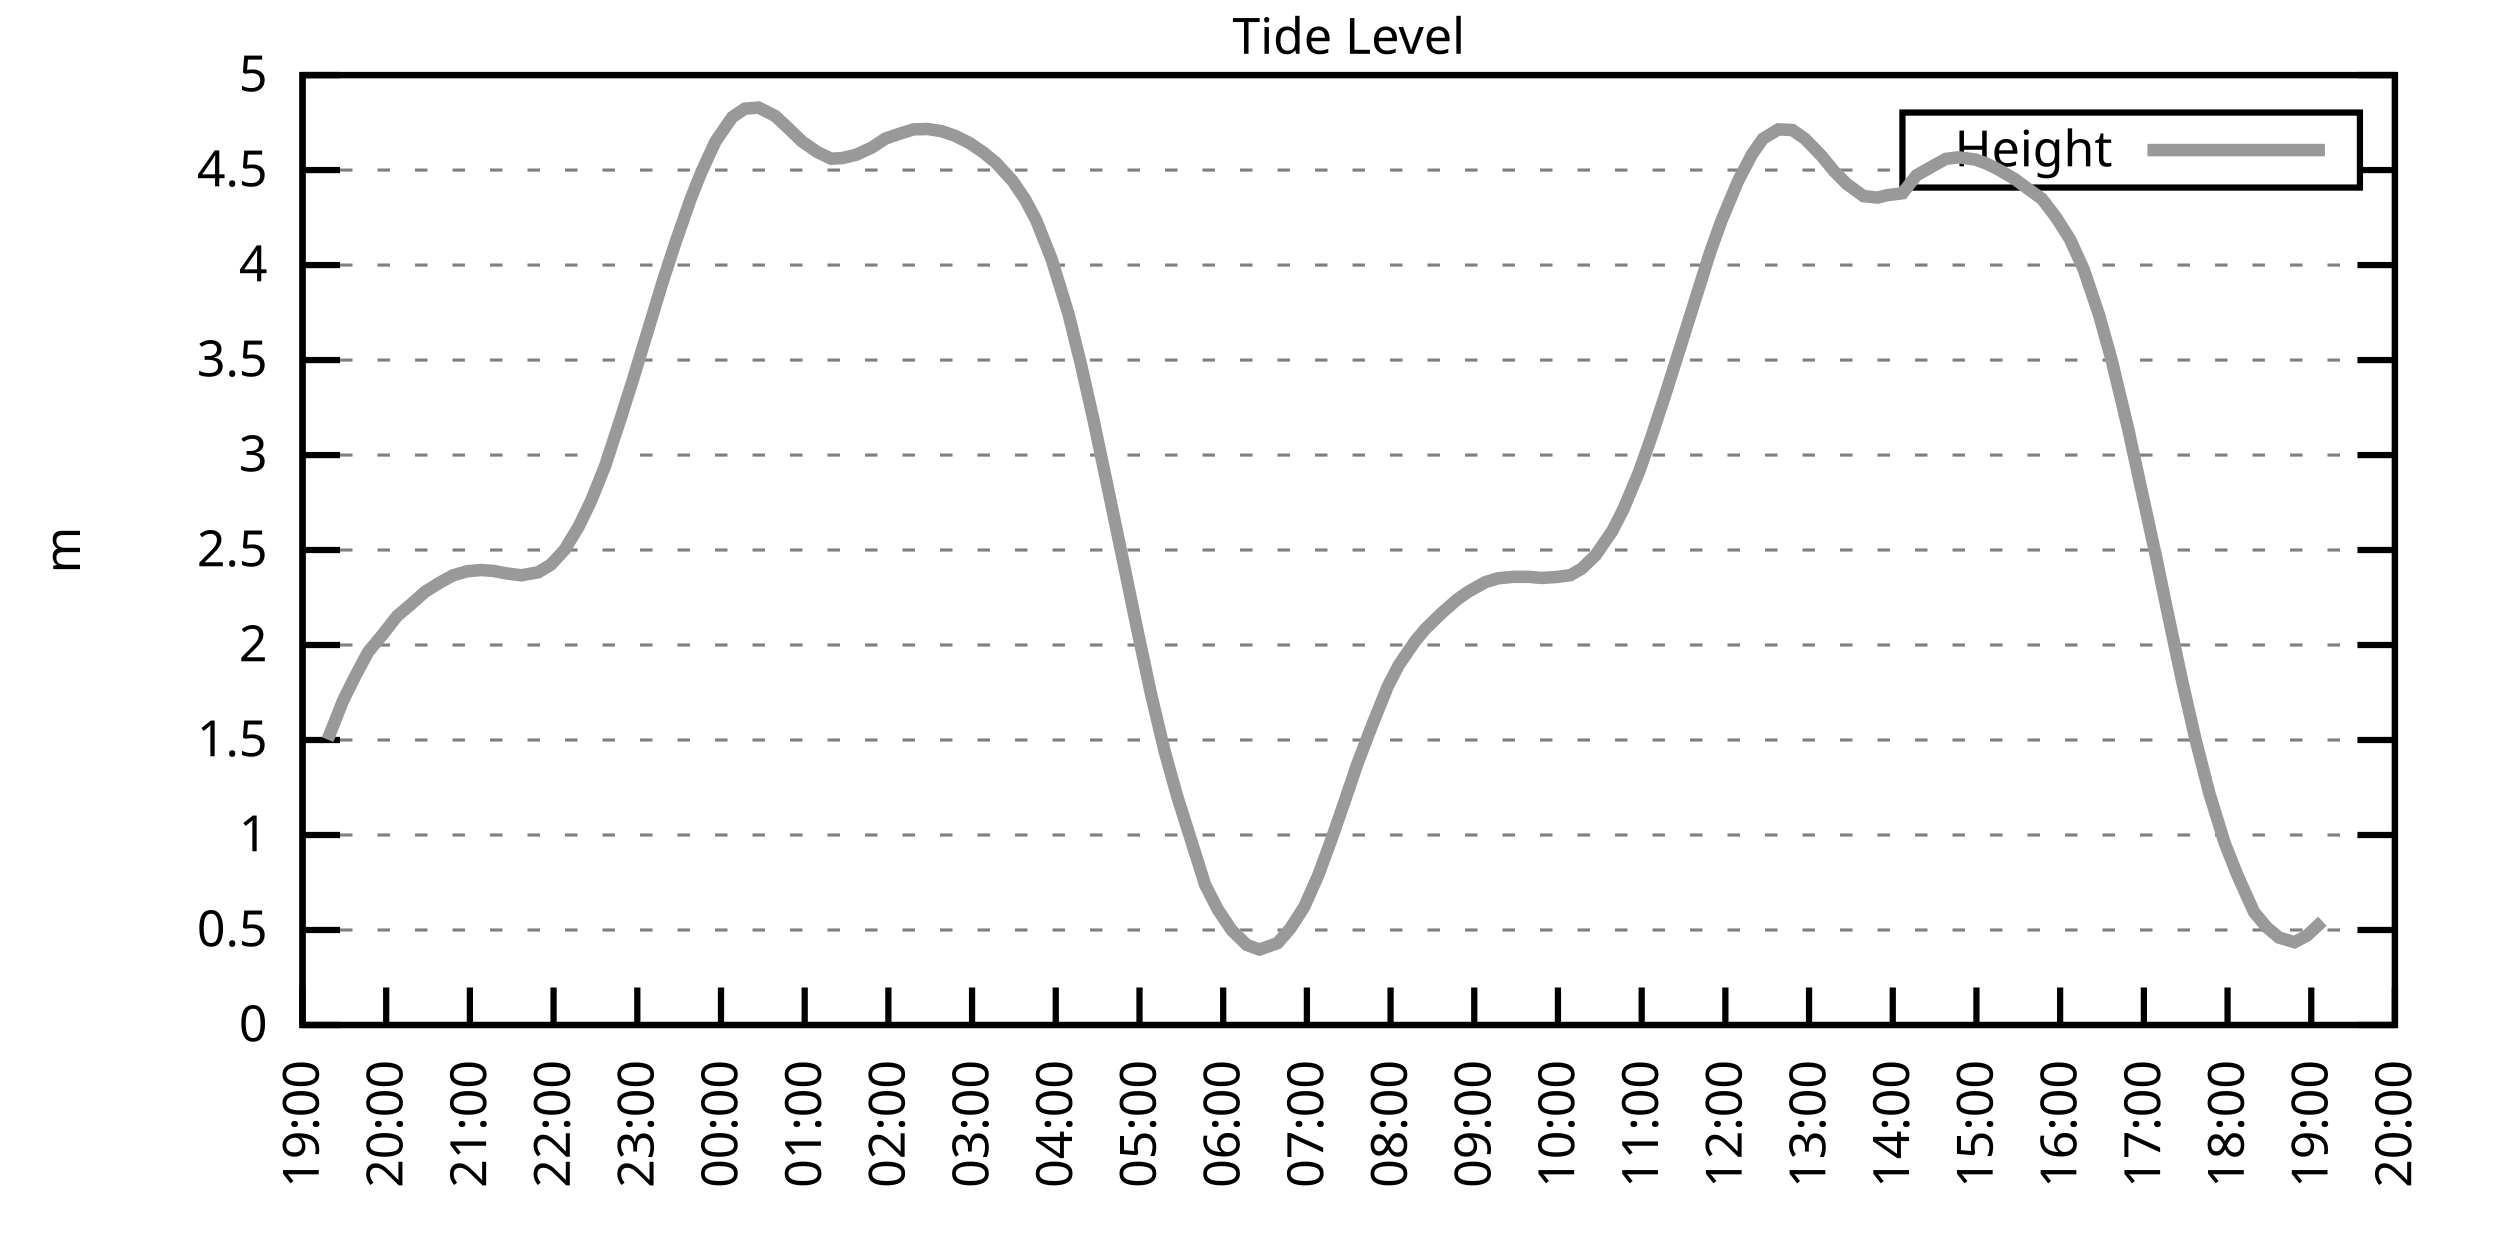
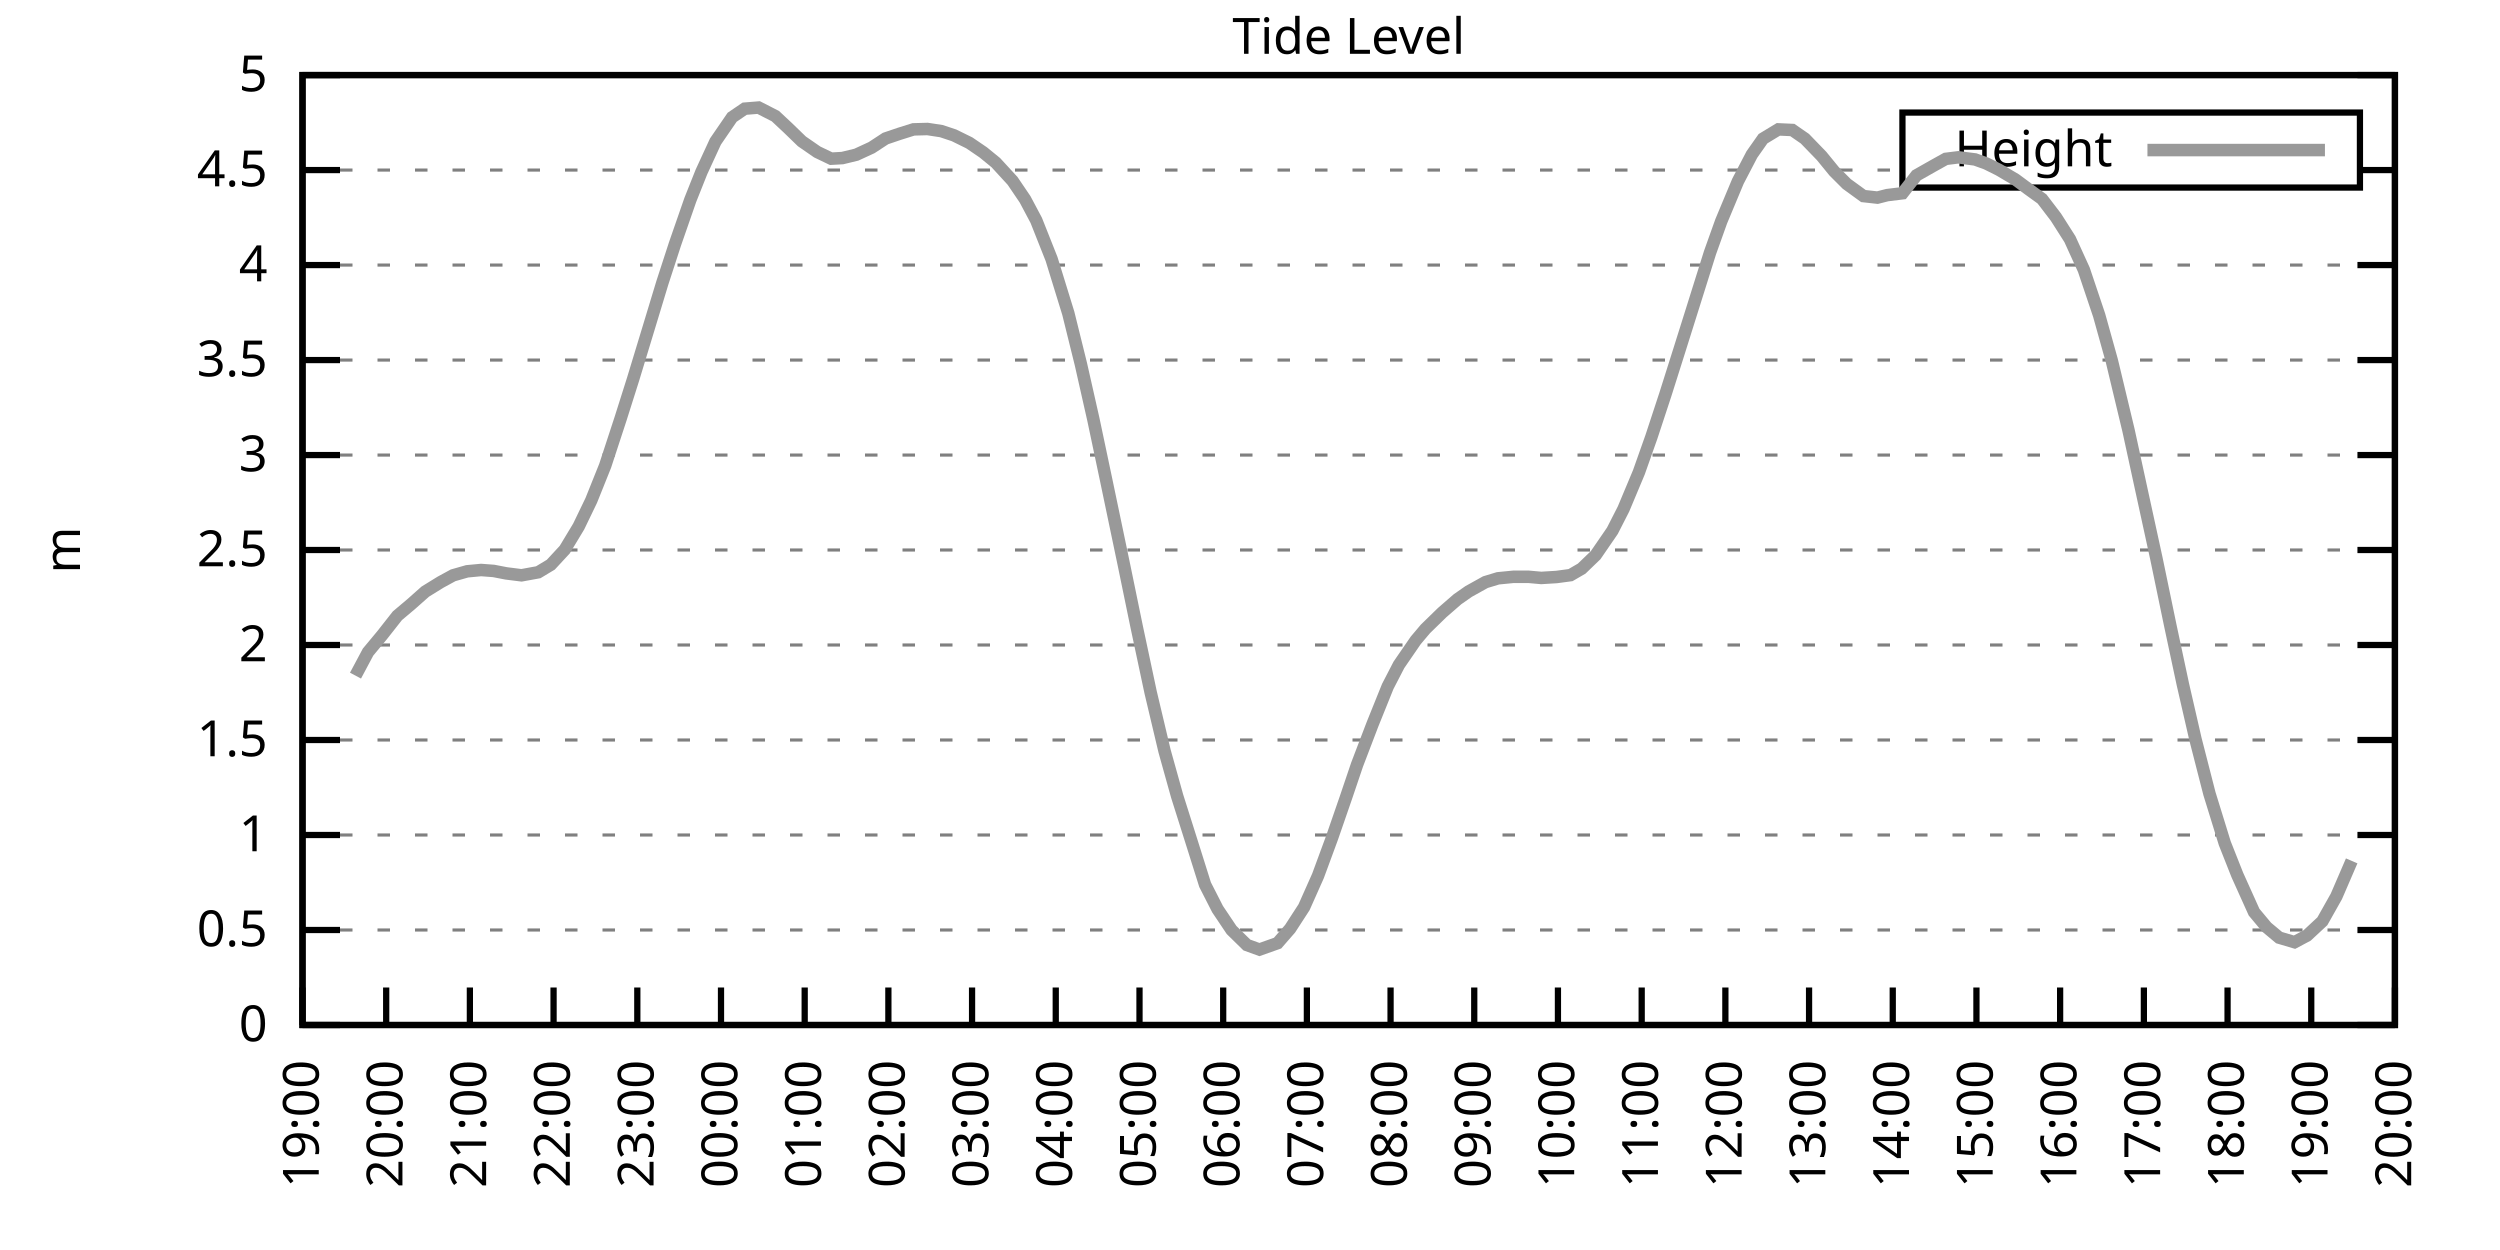
<svg xmlns="http://www.w3.org/2000/svg" xmlns:xlink="http://www.w3.org/1999/xlink" width="400" height="200" viewBox="0 0 400 200">
  <g id="gnuplot_canvas">
    <rect x="0" y="0" width="400" height="200" fill="none" />
    <defs>
      <circle id="gpDot" r="0.5" stroke-width="0.5" stroke="currentColor" />
      <path id="gpPt0" stroke-width="0.333" stroke="currentColor" d="M-1,0 h2 M0,-1 v2" />
      <path id="gpPt1" stroke-width="0.333" stroke="currentColor" d="M-1,-1 L1,1 M1,-1 L-1,1" />
      <path id="gpPt2" stroke-width="0.333" stroke="currentColor" d="M-1,0 L1,0 M0,-1 L0,1 M-1,-1 L1,1 M-1,1 L1,-1" />
      <rect id="gpPt3" stroke-width="0.333" stroke="currentColor" x="-1" y="-1" width="2" height="2" />
      <rect id="gpPt4" stroke-width="0.333" stroke="currentColor" fill="currentColor" x="-1" y="-1" width="2" height="2" />
      <circle id="gpPt5" stroke-width="0.333" stroke="currentColor" cx="0" cy="0" r="1" />
      <use xlink:href="#gpPt5" id="gpPt6" fill="currentColor" stroke="none" />
      <path id="gpPt7" stroke-width="0.333" stroke="currentColor" d="M0,-1.33 L-1.33,0.67 L1.33,0.67 z" />
      <use xlink:href="#gpPt7" id="gpPt8" fill="currentColor" stroke="none" />
      <use xlink:href="#gpPt7" id="gpPt9" stroke="currentColor" transform="rotate(180)" />
      <use xlink:href="#gpPt9" id="gpPt10" fill="currentColor" stroke="none" />
      <use xlink:href="#gpPt3" id="gpPt11" stroke="currentColor" transform="rotate(45)" />
      <use xlink:href="#gpPt11" id="gpPt12" fill="currentColor" stroke="none" />
      <path id="gpPt13" stroke-width="0.333" stroke="currentColor" d="M0,1.330 L1.265,0.411 L0.782,-1.067 L-0.782,-1.076 L-1.265,0.411 z" />
      <use xlink:href="#gpPt13" id="gpPt14" fill="currentColor" stroke="none" />
      <filter id="textbox" filterUnits="objectBoundingBox" x="0" y="0" height="1" width="1">
        <feFlood flood-color="white" flood-opacity="1" result="bgnd" />
        <feComposite in="SourceGraphic" in2="bgnd" operator="atop" />
      </filter>
      <filter id="greybox" filterUnits="objectBoundingBox" x="0" y="0" height="1" width="1">
        <feFlood flood-color="lightgrey" flood-opacity="1" result="grey" />
        <feComposite in="SourceGraphic" in2="grey" operator="atop" />
      </filter>
    </defs>
    <g fill="none" color="white" stroke="currentColor" stroke-width="1.00" stroke-linecap="butt" stroke-linejoin="miter">
</g>
    <g fill="none" color="black" stroke="currentColor" stroke-width="1.00" stroke-linecap="butt" stroke-linejoin="miter">
      <g stroke="none" shape-rendering="crispEdges">
        <polygon fill="rgb(255, 255, 255)" points="48.40,164.00 383.18,164.00 383.18,12.02 48.40,12.02 " />
      </g>
    </g>
    <g fill="none" color="black" stroke="currentColor" stroke-width="1.00" stroke-linecap="butt" stroke-linejoin="miter">
</g>
    <g fill="none" color="black" stroke="black" stroke-width="0.50" stroke-linecap="butt" stroke-linejoin="miter">
</g>
    <g fill="none" color="gray" stroke="currentColor" stroke-width="0.50" stroke-linecap="butt" stroke-linejoin="miter">
      <path stroke="gray" stroke-dasharray="2,4" class="gridline" d="M48.40,164.00 L383.19,164.00  " />
    </g>
    <g fill="none" color="gray" stroke="gray" stroke-width="1.00" stroke-linecap="butt" stroke-linejoin="miter">
</g>
    <g fill="none" color="black" stroke="currentColor" stroke-width="1.00" stroke-linecap="butt" stroke-linejoin="miter">
      <path stroke="black" d="M48.40,164.00 L54.40,164.00 M383.19,164.00 L377.19,164.00  " />
      <g transform="translate(42.80,166.60)" stroke="none" fill="black" font-family="Sans" font-size="8.00" text-anchor="end">
        <text>
          <tspan font-family="Sans"> 0</tspan>
        </text>
      </g>
    </g>
    <g fill="none" color="black" stroke="currentColor" stroke-width="1.00" stroke-linecap="butt" stroke-linejoin="miter">
</g>
    <g fill="none" color="black" stroke="black" stroke-width="0.50" stroke-linecap="butt" stroke-linejoin="miter">
</g>
    <g fill="none" color="gray" stroke="currentColor" stroke-width="0.50" stroke-linecap="butt" stroke-linejoin="miter">
      <path stroke="gray" stroke-dasharray="2,4" class="gridline" d="M48.40,148.80 L383.19,148.80  " />
    </g>
    <g fill="none" color="gray" stroke="gray" stroke-width="1.00" stroke-linecap="butt" stroke-linejoin="miter">
</g>
    <g fill="none" color="black" stroke="currentColor" stroke-width="1.00" stroke-linecap="butt" stroke-linejoin="miter">
      <path stroke="black" d="M48.40,148.80 L54.40,148.80 M383.19,148.80 L377.19,148.80  " />
      <g transform="translate(42.80,151.40)" stroke="none" fill="black" font-family="Sans" font-size="8.00" text-anchor="end">
        <text>
          <tspan font-family="Sans"> 0.5</tspan>
        </text>
      </g>
    </g>
    <g fill="none" color="black" stroke="currentColor" stroke-width="1.00" stroke-linecap="butt" stroke-linejoin="miter">
</g>
    <g fill="none" color="black" stroke="black" stroke-width="0.50" stroke-linecap="butt" stroke-linejoin="miter">
</g>
    <g fill="none" color="gray" stroke="currentColor" stroke-width="0.50" stroke-linecap="butt" stroke-linejoin="miter">
      <path stroke="gray" stroke-dasharray="2,4" class="gridline" d="M48.40,133.60 L383.19,133.60  " />
    </g>
    <g fill="none" color="gray" stroke="gray" stroke-width="1.00" stroke-linecap="butt" stroke-linejoin="miter">
</g>
    <g fill="none" color="black" stroke="currentColor" stroke-width="1.00" stroke-linecap="butt" stroke-linejoin="miter">
      <path stroke="black" d="M48.40,133.60 L54.40,133.60 M383.19,133.60 L377.19,133.60  " />
      <g transform="translate(42.80,136.20)" stroke="none" fill="black" font-family="Sans" font-size="8.00" text-anchor="end">
        <text>
          <tspan font-family="Sans"> 1</tspan>
        </text>
      </g>
    </g>
    <g fill="none" color="black" stroke="currentColor" stroke-width="1.00" stroke-linecap="butt" stroke-linejoin="miter">
</g>
    <g fill="none" color="black" stroke="black" stroke-width="0.50" stroke-linecap="butt" stroke-linejoin="miter">
</g>
    <g fill="none" color="gray" stroke="currentColor" stroke-width="0.50" stroke-linecap="butt" stroke-linejoin="miter">
      <path stroke="gray" stroke-dasharray="2,4" class="gridline" d="M48.40,118.40 L383.19,118.40  " />
    </g>
    <g fill="none" color="gray" stroke="gray" stroke-width="1.00" stroke-linecap="butt" stroke-linejoin="miter">
</g>
    <g fill="none" color="black" stroke="currentColor" stroke-width="1.00" stroke-linecap="butt" stroke-linejoin="miter">
      <path stroke="black" d="M48.40,118.40 L54.40,118.40 M383.19,118.40 L377.19,118.40  " />
      <g transform="translate(42.80,121.00)" stroke="none" fill="black" font-family="Sans" font-size="8.00" text-anchor="end">
        <text>
          <tspan font-family="Sans"> 1.5</tspan>
        </text>
      </g>
    </g>
    <g fill="none" color="black" stroke="currentColor" stroke-width="1.00" stroke-linecap="butt" stroke-linejoin="miter">
</g>
    <g fill="none" color="black" stroke="black" stroke-width="0.50" stroke-linecap="butt" stroke-linejoin="miter">
</g>
    <g fill="none" color="gray" stroke="currentColor" stroke-width="0.50" stroke-linecap="butt" stroke-linejoin="miter">
      <path stroke="gray" stroke-dasharray="2,4" class="gridline" d="M48.40,103.20 L383.19,103.20  " />
    </g>
    <g fill="none" color="gray" stroke="gray" stroke-width="1.00" stroke-linecap="butt" stroke-linejoin="miter">
</g>
    <g fill="none" color="black" stroke="currentColor" stroke-width="1.00" stroke-linecap="butt" stroke-linejoin="miter">
      <path stroke="black" d="M48.40,103.20 L54.40,103.20 M383.19,103.20 L377.19,103.20  " />
      <g transform="translate(42.80,105.80)" stroke="none" fill="black" font-family="Sans" font-size="8.00" text-anchor="end">
        <text>
          <tspan font-family="Sans"> 2</tspan>
        </text>
      </g>
    </g>
    <g fill="none" color="black" stroke="currentColor" stroke-width="1.00" stroke-linecap="butt" stroke-linejoin="miter">
</g>
    <g fill="none" color="black" stroke="black" stroke-width="0.50" stroke-linecap="butt" stroke-linejoin="miter">
</g>
    <g fill="none" color="gray" stroke="currentColor" stroke-width="0.50" stroke-linecap="butt" stroke-linejoin="miter">
      <path stroke="gray" stroke-dasharray="2,4" class="gridline" d="M48.40,88.00 L383.19,88.00  " />
    </g>
    <g fill="none" color="gray" stroke="gray" stroke-width="1.00" stroke-linecap="butt" stroke-linejoin="miter">
</g>
    <g fill="none" color="black" stroke="currentColor" stroke-width="1.00" stroke-linecap="butt" stroke-linejoin="miter">
      <path stroke="black" d="M48.40,88.00 L54.40,88.00 M383.19,88.00 L377.19,88.00  " />
      <g transform="translate(42.80,90.60)" stroke="none" fill="black" font-family="Sans" font-size="8.00" text-anchor="end">
        <text>
          <tspan font-family="Sans"> 2.5</tspan>
        </text>
      </g>
    </g>
    <g fill="none" color="black" stroke="currentColor" stroke-width="1.00" stroke-linecap="butt" stroke-linejoin="miter">
</g>
    <g fill="none" color="black" stroke="black" stroke-width="0.50" stroke-linecap="butt" stroke-linejoin="miter">
</g>
    <g fill="none" color="gray" stroke="currentColor" stroke-width="0.50" stroke-linecap="butt" stroke-linejoin="miter">
      <path stroke="gray" stroke-dasharray="2,4" class="gridline" d="M48.40,72.81 L383.19,72.81  " />
    </g>
    <g fill="none" color="gray" stroke="gray" stroke-width="1.00" stroke-linecap="butt" stroke-linejoin="miter">
</g>
    <g fill="none" color="black" stroke="currentColor" stroke-width="1.00" stroke-linecap="butt" stroke-linejoin="miter">
      <path stroke="black" d="M48.40,72.81 L54.40,72.81 M383.19,72.81 L377.19,72.81  " />
      <g transform="translate(42.80,75.41)" stroke="none" fill="black" font-family="Sans" font-size="8.00" text-anchor="end">
        <text>
          <tspan font-family="Sans"> 3</tspan>
        </text>
      </g>
    </g>
    <g fill="none" color="black" stroke="currentColor" stroke-width="1.00" stroke-linecap="butt" stroke-linejoin="miter">
</g>
    <g fill="none" color="black" stroke="black" stroke-width="0.50" stroke-linecap="butt" stroke-linejoin="miter">
</g>
    <g fill="none" color="gray" stroke="currentColor" stroke-width="0.50" stroke-linecap="butt" stroke-linejoin="miter">
      <path stroke="gray" stroke-dasharray="2,4" class="gridline" d="M48.40,57.61 L383.19,57.61  " />
    </g>
    <g fill="none" color="gray" stroke="gray" stroke-width="1.00" stroke-linecap="butt" stroke-linejoin="miter">
</g>
    <g fill="none" color="black" stroke="currentColor" stroke-width="1.00" stroke-linecap="butt" stroke-linejoin="miter">
      <path stroke="black" d="M48.40,57.61 L54.40,57.61 M383.19,57.61 L377.19,57.61  " />
      <g transform="translate(42.80,60.21)" stroke="none" fill="black" font-family="Sans" font-size="8.00" text-anchor="end">
        <text>
          <tspan font-family="Sans"> 3.5</tspan>
        </text>
      </g>
    </g>
    <g fill="none" color="black" stroke="currentColor" stroke-width="1.00" stroke-linecap="butt" stroke-linejoin="miter">
</g>
    <g fill="none" color="black" stroke="black" stroke-width="0.50" stroke-linecap="butt" stroke-linejoin="miter">
</g>
    <g fill="none" color="gray" stroke="currentColor" stroke-width="0.50" stroke-linecap="butt" stroke-linejoin="miter">
      <path stroke="gray" stroke-dasharray="2,4" class="gridline" d="M48.40,42.41 L383.19,42.41  " />
    </g>
    <g fill="none" color="gray" stroke="gray" stroke-width="1.00" stroke-linecap="butt" stroke-linejoin="miter">
</g>
    <g fill="none" color="black" stroke="currentColor" stroke-width="1.00" stroke-linecap="butt" stroke-linejoin="miter">
      <path stroke="black" d="M48.40,42.41 L54.40,42.41 M383.19,42.41 L377.19,42.41  " />
      <g transform="translate(42.80,45.01)" stroke="none" fill="black" font-family="Sans" font-size="8.00" text-anchor="end">
        <text>
          <tspan font-family="Sans"> 4</tspan>
        </text>
      </g>
    </g>
    <g fill="none" color="black" stroke="currentColor" stroke-width="1.00" stroke-linecap="butt" stroke-linejoin="miter">
</g>
    <g fill="none" color="black" stroke="black" stroke-width="0.50" stroke-linecap="butt" stroke-linejoin="miter">
</g>
    <g fill="none" color="gray" stroke="currentColor" stroke-width="0.50" stroke-linecap="butt" stroke-linejoin="miter">
      <path stroke="gray" stroke-dasharray="2,4" class="gridline" d="M48.40,27.21 L304.39,27.21 M377.59,27.21 L383.19,27.21  " />
    </g>
    <g fill="none" color="gray" stroke="gray" stroke-width="1.00" stroke-linecap="butt" stroke-linejoin="miter">
</g>
    <g fill="none" color="black" stroke="currentColor" stroke-width="1.00" stroke-linecap="butt" stroke-linejoin="miter">
      <path stroke="black" d="M48.40,27.21 L54.40,27.21 M383.19,27.21 L377.19,27.21  " />
      <g transform="translate(42.80,29.81)" stroke="none" fill="black" font-family="Sans" font-size="8.00" text-anchor="end">
        <text>
          <tspan font-family="Sans"> 4.5</tspan>
        </text>
      </g>
    </g>
    <g fill="none" color="black" stroke="currentColor" stroke-width="1.00" stroke-linecap="butt" stroke-linejoin="miter">
</g>
    <g fill="none" color="black" stroke="black" stroke-width="0.50" stroke-linecap="butt" stroke-linejoin="miter">
</g>
    <g fill="none" color="gray" stroke="currentColor" stroke-width="0.50" stroke-linecap="butt" stroke-linejoin="miter">
      <path stroke="gray" stroke-dasharray="2,4" class="gridline" d="M48.40,12.01 L383.19,12.01  " />
    </g>
    <g fill="none" color="gray" stroke="gray" stroke-width="1.00" stroke-linecap="butt" stroke-linejoin="miter">
</g>
    <g fill="none" color="black" stroke="currentColor" stroke-width="1.00" stroke-linecap="butt" stroke-linejoin="miter">
      <path stroke="black" d="M48.40,12.01 L54.40,12.01 M383.19,12.01 L377.19,12.01  " />
      <g transform="translate(42.80,14.61)" stroke="none" fill="black" font-family="Sans" font-size="8.00" text-anchor="end">
        <text>
          <tspan font-family="Sans"> 5</tspan>
        </text>
      </g>
    </g>
    <g fill="none" color="black" stroke="currentColor" stroke-width="1.00" stroke-linecap="butt" stroke-linejoin="miter">
      <path stroke="black" d="M48.40,164.00 L48.40,158.00  " />
      <g transform="translate(51.00,169.60) rotate(270.00)" stroke="none" fill="black" font-family="Sans" font-size="8.00" text-anchor="end">
        <text>
          <tspan font-family="Sans">19:00</tspan>
        </text>
      </g>
    </g>
    <g fill="none" color="black" stroke="currentColor" stroke-width="1.00" stroke-linecap="butt" stroke-linejoin="miter">
      <path stroke="black" d="M61.79,164.00 L61.79,158.00  " />
      <g transform="translate(64.39,169.60) rotate(270.00)" stroke="none" fill="black" font-family="Sans" font-size="8.00" text-anchor="end">
        <text>
          <tspan font-family="Sans">20:00</tspan>
        </text>
      </g>
    </g>
    <g fill="none" color="black" stroke="currentColor" stroke-width="1.00" stroke-linecap="butt" stroke-linejoin="miter">
      <path stroke="black" d="M75.18,164.00 L75.18,158.00  " />
      <g transform="translate(77.78,169.60) rotate(270.00)" stroke="none" fill="black" font-family="Sans" font-size="8.00" text-anchor="end">
        <text>
          <tspan font-family="Sans">21:00</tspan>
        </text>
      </g>
    </g>
    <g fill="none" color="black" stroke="currentColor" stroke-width="1.00" stroke-linecap="butt" stroke-linejoin="miter">
      <path stroke="black" d="M88.57,164.00 L88.57,158.00  " />
      <g transform="translate(91.17,169.60) rotate(270.00)" stroke="none" fill="black" font-family="Sans" font-size="8.00" text-anchor="end">
        <text>
          <tspan font-family="Sans">22:00</tspan>
        </text>
      </g>
    </g>
    <g fill="none" color="black" stroke="currentColor" stroke-width="1.00" stroke-linecap="butt" stroke-linejoin="miter">
      <path stroke="black" d="M101.97,164.00 L101.97,158.00  " />
      <g transform="translate(104.57,169.60) rotate(270.00)" stroke="none" fill="black" font-family="Sans" font-size="8.00" text-anchor="end">
        <text>
          <tspan font-family="Sans">23:00</tspan>
        </text>
      </g>
    </g>
    <g fill="none" color="black" stroke="currentColor" stroke-width="1.00" stroke-linecap="butt" stroke-linejoin="miter">
      <path stroke="black" d="M115.36,164.00 L115.36,158.00  " />
      <g transform="translate(117.96,169.60) rotate(270.00)" stroke="none" fill="black" font-family="Sans" font-size="8.00" text-anchor="end">
        <text>
          <tspan font-family="Sans">00:00</tspan>
        </text>
      </g>
    </g>
    <g fill="none" color="black" stroke="currentColor" stroke-width="1.00" stroke-linecap="butt" stroke-linejoin="miter">
      <path stroke="black" d="M128.75,164.00 L128.75,158.00  " />
      <g transform="translate(131.35,169.60) rotate(270.00)" stroke="none" fill="black" font-family="Sans" font-size="8.00" text-anchor="end">
        <text>
          <tspan font-family="Sans">01:00</tspan>
        </text>
      </g>
    </g>
    <g fill="none" color="black" stroke="currentColor" stroke-width="1.00" stroke-linecap="butt" stroke-linejoin="miter">
      <path stroke="black" d="M142.14,164.00 L142.14,158.00  " />
      <g transform="translate(144.74,169.60) rotate(270.00)" stroke="none" fill="black" font-family="Sans" font-size="8.00" text-anchor="end">
        <text>
          <tspan font-family="Sans">02:00</tspan>
        </text>
      </g>
    </g>
    <g fill="none" color="black" stroke="currentColor" stroke-width="1.00" stroke-linecap="butt" stroke-linejoin="miter">
      <path stroke="black" d="M155.53,164.00 L155.53,158.00  " />
      <g transform="translate(158.13,169.60) rotate(270.00)" stroke="none" fill="black" font-family="Sans" font-size="8.00" text-anchor="end">
        <text>
          <tspan font-family="Sans">03:00</tspan>
        </text>
      </g>
    </g>
    <g fill="none" color="black" stroke="currentColor" stroke-width="1.00" stroke-linecap="butt" stroke-linejoin="miter">
      <path stroke="black" d="M168.92,164.00 L168.92,158.00  " />
      <g transform="translate(171.52,169.60) rotate(270.00)" stroke="none" fill="black" font-family="Sans" font-size="8.00" text-anchor="end">
        <text>
          <tspan font-family="Sans">04:00</tspan>
        </text>
      </g>
    </g>
    <g fill="none" color="black" stroke="currentColor" stroke-width="1.00" stroke-linecap="butt" stroke-linejoin="miter">
      <path stroke="black" d="M182.32,164.00 L182.32,158.00  " />
      <g transform="translate(184.92,169.60) rotate(270.00)" stroke="none" fill="black" font-family="Sans" font-size="8.00" text-anchor="end">
        <text>
          <tspan font-family="Sans">05:00</tspan>
        </text>
      </g>
    </g>
    <g fill="none" color="black" stroke="currentColor" stroke-width="1.00" stroke-linecap="butt" stroke-linejoin="miter">
      <path stroke="black" d="M195.71,164.00 L195.71,158.00  " />
      <g transform="translate(198.31,169.60) rotate(270.00)" stroke="none" fill="black" font-family="Sans" font-size="8.00" text-anchor="end">
        <text>
          <tspan font-family="Sans">06:00</tspan>
        </text>
      </g>
    </g>
    <g fill="none" color="black" stroke="currentColor" stroke-width="1.00" stroke-linecap="butt" stroke-linejoin="miter">
      <path stroke="black" d="M209.10,164.00 L209.10,158.00  " />
      <g transform="translate(211.70,169.60) rotate(270.00)" stroke="none" fill="black" font-family="Sans" font-size="8.00" text-anchor="end">
        <text>
          <tspan font-family="Sans">07:00</tspan>
        </text>
      </g>
    </g>
    <g fill="none" color="black" stroke="currentColor" stroke-width="1.00" stroke-linecap="butt" stroke-linejoin="miter">
      <path stroke="black" d="M222.49,164.00 L222.49,158.00  " />
      <g transform="translate(225.09,169.60) rotate(270.00)" stroke="none" fill="black" font-family="Sans" font-size="8.00" text-anchor="end">
        <text>
          <tspan font-family="Sans">08:00</tspan>
        </text>
      </g>
    </g>
    <g fill="none" color="black" stroke="currentColor" stroke-width="1.00" stroke-linecap="butt" stroke-linejoin="miter">
      <path stroke="black" d="M235.88,164.00 L235.88,158.00  " />
      <g transform="translate(238.48,169.60) rotate(270.00)" stroke="none" fill="black" font-family="Sans" font-size="8.00" text-anchor="end">
        <text>
          <tspan font-family="Sans">09:00</tspan>
        </text>
      </g>
    </g>
    <g fill="none" color="black" stroke="currentColor" stroke-width="1.00" stroke-linecap="butt" stroke-linejoin="miter">
      <path stroke="black" d="M249.27,164.00 L249.27,158.00  " />
      <g transform="translate(251.87,169.60) rotate(270.00)" stroke="none" fill="black" font-family="Sans" font-size="8.00" text-anchor="end">
        <text>
          <tspan font-family="Sans">10:00</tspan>
        </text>
      </g>
    </g>
    <g fill="none" color="black" stroke="currentColor" stroke-width="1.00" stroke-linecap="butt" stroke-linejoin="miter">
      <path stroke="black" d="M262.67,164.00 L262.67,158.00  " />
      <g transform="translate(265.27,169.60) rotate(270.00)" stroke="none" fill="black" font-family="Sans" font-size="8.00" text-anchor="end">
        <text>
          <tspan font-family="Sans">11:00</tspan>
        </text>
      </g>
    </g>
    <g fill="none" color="black" stroke="currentColor" stroke-width="1.00" stroke-linecap="butt" stroke-linejoin="miter">
      <path stroke="black" d="M276.06,164.00 L276.06,158.00  " />
      <g transform="translate(278.66,169.60) rotate(270.00)" stroke="none" fill="black" font-family="Sans" font-size="8.00" text-anchor="end">
        <text>
          <tspan font-family="Sans">12:00</tspan>
        </text>
      </g>
    </g>
    <g fill="none" color="black" stroke="currentColor" stroke-width="1.00" stroke-linecap="butt" stroke-linejoin="miter">
      <path stroke="black" d="M289.45,164.00 L289.45,158.00  " />
      <g transform="translate(292.05,169.60) rotate(270.00)" stroke="none" fill="black" font-family="Sans" font-size="8.00" text-anchor="end">
        <text>
          <tspan font-family="Sans">13:00</tspan>
        </text>
      </g>
    </g>
    <g fill="none" color="black" stroke="currentColor" stroke-width="1.00" stroke-linecap="butt" stroke-linejoin="miter">
      <path stroke="black" d="M302.84,164.00 L302.84,158.00  " />
      <g transform="translate(305.44,169.60) rotate(270.00)" stroke="none" fill="black" font-family="Sans" font-size="8.00" text-anchor="end">
        <text>
          <tspan font-family="Sans">14:00</tspan>
        </text>
      </g>
    </g>
    <g fill="none" color="black" stroke="currentColor" stroke-width="1.00" stroke-linecap="butt" stroke-linejoin="miter">
      <path stroke="black" d="M316.23,164.00 L316.23,158.00  " />
      <g transform="translate(318.83,169.60) rotate(270.00)" stroke="none" fill="black" font-family="Sans" font-size="8.00" text-anchor="end">
        <text>
          <tspan font-family="Sans">15:00</tspan>
        </text>
      </g>
    </g>
    <g fill="none" color="black" stroke="currentColor" stroke-width="1.00" stroke-linecap="butt" stroke-linejoin="miter">
      <path stroke="black" d="M329.62,164.00 L329.62,158.00  " />
      <g transform="translate(332.22,169.60) rotate(270.00)" stroke="none" fill="black" font-family="Sans" font-size="8.00" text-anchor="end">
        <text>
          <tspan font-family="Sans">16:00</tspan>
        </text>
      </g>
    </g>
    <g fill="none" color="black" stroke="currentColor" stroke-width="1.00" stroke-linecap="butt" stroke-linejoin="miter">
      <path stroke="black" d="M343.02,164.00 L343.02,158.00  " />
      <g transform="translate(345.62,169.60) rotate(270.00)" stroke="none" fill="black" font-family="Sans" font-size="8.00" text-anchor="end">
        <text>
          <tspan font-family="Sans">17:00</tspan>
        </text>
      </g>
    </g>
    <g fill="none" color="black" stroke="currentColor" stroke-width="1.00" stroke-linecap="butt" stroke-linejoin="miter">
      <path stroke="black" d="M356.41,164.00 L356.41,158.00  " />
      <g transform="translate(359.01,169.60) rotate(270.00)" stroke="none" fill="black" font-family="Sans" font-size="8.00" text-anchor="end">
        <text>
          <tspan font-family="Sans">18:00</tspan>
        </text>
      </g>
    </g>
    <g fill="none" color="black" stroke="currentColor" stroke-width="1.00" stroke-linecap="butt" stroke-linejoin="miter">
      <path stroke="black" d="M369.80,164.00 L369.80,158.00  " />
      <g transform="translate(372.40,169.60) rotate(270.00)" stroke="none" fill="black" font-family="Sans" font-size="8.00" text-anchor="end">
        <text>
          <tspan font-family="Sans">19:00</tspan>
        </text>
      </g>
    </g>
    <g fill="none" color="black" stroke="currentColor" stroke-width="1.00" stroke-linecap="butt" stroke-linejoin="miter">
      <path stroke="black" d="M383.19,164.00 L383.19,158.00  " />
      <g transform="translate(385.79,169.60) rotate(270.00)" stroke="none" fill="black" font-family="Sans" font-size="8.00" text-anchor="end">
        <text>
          <tspan font-family="Sans">20:00</tspan>
        </text>
      </g>
    </g>
    <g fill="none" color="black" stroke="currentColor" stroke-width="1.00" stroke-linecap="butt" stroke-linejoin="miter">
</g>
    <g fill="none" color="black" stroke="currentColor" stroke-width="1.00" stroke-linecap="butt" stroke-linejoin="miter">
      <path stroke="black" d="M48.40,12.01 L48.40,164.00 L383.19,164.00 L383.19,12.01 L48.40,12.01 Z  " />
    </g>
    <g fill="none" color="black" stroke="currentColor" stroke-width="1.00" stroke-linecap="butt" stroke-linejoin="miter">
</g>
    <g fill="none" color="black" stroke="currentColor" stroke-width="1.00" stroke-linecap="butt" stroke-linejoin="miter">
      <path stroke="black" d="M304.39,30.01 L304.39,18.01 L377.59,18.01 L377.59,30.01 L304.39,30.01 Z  " />
    </g>
    <g id="Tide_level_plot_1">
      <g fill="none" color="white" stroke="black" stroke-width="2.00" stroke-linecap="butt" stroke-linejoin="miter">
</g>
      <g fill="none" color="black" stroke="currentColor" stroke-width="2.00" stroke-linecap="butt" stroke-linejoin="miter">
        <g transform="translate(337.99,26.61)" stroke="none" fill="black" font-family="Sans" font-size="8.00" text-anchor="end">
          <text>
            <tspan font-family="Sans">Height</tspan>
          </text>
        </g>
      </g>
      <g fill="none" color="black" stroke="currentColor" stroke-width="2.00" stroke-linecap="butt" stroke-linejoin="miter">
-         <path stroke="rgb(153, 153, 153)" d="M343.59,24.01 L371.99,24.01 M52.42,118.34 L54.87,112.14 L56.88,108.10 L58.89,104.33 L61.12,101.65 L63.58,98.52   L65.81,96.64 L68.04,94.66 L70.50,93.14 L72.50,92.05 L74.74,91.41 L76.97,91.20 L78.98,91.35 L80.99,91.74   L83.44,92.05 L86.12,91.56 L88.13,90.35 L90.36,87.94 L92.59,84.24 L94.60,80.07 L96.83,74.51 L99.29,67.00   L101.30,60.65 L103.75,52.59 L105.98,45.24 L107.99,39.06 L110.45,31.98 L112.23,27.51 L114.47,22.65 L117.14,18.76   L119.15,17.39 L121.38,17.21 L124.06,18.58 L126.07,20.46 L128.30,22.62 L130.76,24.32 L132.99,25.39 L134.78,25.29   L137.01,24.75 L139.46,23.62 L141.69,22.16 L143.93,21.40 L146.16,20.70 L148.39,20.64 L150.62,20.98 L152.63,21.65   L155.09,22.86 L157.32,24.38 L159.33,26.02 L162.01,28.94 L164.01,31.89 L165.80,35.26 L168.25,41.44 L170.93,50.13   L172.94,58.25 L174.95,67.15 L176.96,76.67 L179.86,90.53 L181.87,100.29 L184.10,110.77 L186.33,120.17 L188.34,127.37   L190.80,135.15 L192.81,141.54 L194.81,145.46 L197.05,148.80 L199.50,151.20 L201.51,151.93 L204.41,150.90 L206.42,148.59   L208.65,145.15 L210.88,140.14 L213.12,134.06 L215.35,127.61 L217.13,122.35 L219.59,115.91 L222.04,109.83 L223.83,106.37   L226.51,102.47 L228.07,100.62 L230.75,98.01 L233.20,95.88 L234.99,94.63 L237.67,93.14 L239.68,92.53 L242.13,92.29   L244.59,92.29 L246.60,92.47 L249.05,92.32 L251.28,92.02 L253.07,90.98 L255.30,88.83 L257.98,84.93 L259.76,81.44   L262.22,75.57 L264.23,69.89 L266.46,63.11 L268.69,56.06 L270.92,48.97 L273.60,40.43 L275.39,35.42 L278.07,29.00   L280.30,24.72 L282.08,22.19 L284.54,20.70 L286.77,20.80 L288.78,22.19 L291.46,24.96 L293.47,27.42 L295.48,29.43   L298.15,31.37 L300.39,31.62 L301.95,31.22 L304.40,30.92 L306.63,28.06 L309.31,26.54 L311.32,25.42 L313.33,25.17   L316.01,25.51 L317.79,26.15 L319.80,27.15 L322.48,28.73 L324.49,30.22 L326.72,31.83 L328.95,34.75 L331.19,38.27   L333.42,43.17 L335.87,50.46 L337.88,57.67 L340.56,68.85 L342.57,78.10 L345.02,89.34 L347.26,100.13 L349.26,109.50   L351.27,118.25 L353.51,126.98 L355.96,134.91 L357.97,139.99 L360.65,145.94 L362.66,148.35 L364.66,150.02 L367.12,150.75   L369.13,149.68 L371.58,147.40  " />
+         <path stroke="rgb(153, 153, 153)" d="M343.59,24.01 L371.99,24.01 M56.88,108.10 L58.89,104.33 L61.12,101.65 L63.58,98.52 L65.81,96.64 L68.04,94.66   L70.50,93.14 L72.50,92.05 L74.74,91.41 L76.97,91.20 L78.98,91.35 L80.99,91.74 L83.44,92.05 L86.12,91.56   L88.13,90.35 L90.36,87.94 L92.59,84.24 L94.60,80.07 L96.83,74.51 L99.29,67.00 L101.30,60.65 L103.75,52.59   L105.98,45.24 L107.99,39.06 L110.45,31.98 L112.23,27.51 L114.47,22.65 L117.14,18.76 L119.15,17.39 L121.38,17.21   L124.06,18.58 L126.07,20.46 L128.30,22.62 L130.76,24.32 L132.99,25.39 L134.78,25.29 L137.01,24.75 L139.46,23.62   L141.69,22.16 L143.93,21.40 L146.16,20.70 L148.39,20.64 L150.62,20.98 L152.63,21.65 L155.09,22.86 L157.32,24.38   L159.33,26.02 L162.01,28.94 L164.01,31.89 L165.80,35.26 L168.25,41.44 L170.93,50.13 L172.94,58.25 L174.95,67.15   L176.96,76.67 L179.86,90.53 L181.87,100.29 L184.10,110.77 L186.33,120.17 L188.34,127.37 L190.80,135.15 L192.81,141.54   L194.81,145.46 L197.05,148.80 L199.50,151.20 L201.51,151.93 L204.41,150.90 L206.42,148.59 L208.65,145.15 L210.88,140.14   L213.12,134.06 L215.35,127.61 L217.13,122.35 L219.59,115.91 L222.04,109.83 L223.83,106.37 L226.51,102.47 L228.07,100.62   L230.75,98.01 L233.20,95.88 L234.99,94.63 L237.67,93.14 L239.68,92.53 L242.13,92.29 L244.59,92.29 L246.60,92.47   L249.05,92.32 L251.28,92.02 L253.07,90.98 L255.30,88.83 L257.98,84.93 L259.76,81.44 L262.22,75.57 L264.23,69.89   L266.46,63.11 L268.69,56.06 L270.92,48.97 L273.60,40.43 L275.39,35.42 L278.07,29.00 L280.30,24.72 L282.08,22.19   L284.54,20.70 L286.77,20.80 L288.78,22.19 L291.46,24.96 L293.47,27.42 L295.48,29.43 L298.15,31.37 L300.39,31.62   L301.95,31.22 L304.40,30.92 L306.63,28.06 L309.31,26.54 L311.32,25.42 L313.33,25.17 L316.01,25.51 L317.79,26.15   L319.80,27.15 L322.48,28.73 L324.49,30.22 L326.72,31.83 L328.95,34.75 L331.19,38.27 L333.42,43.17 L335.87,50.46   L337.88,57.67 L340.56,68.85 L342.57,78.10 L345.02,89.34 L347.26,100.13 L349.26,109.50 L351.27,118.25 L353.51,126.98   L355.96,134.91 L357.97,139.99 L360.65,145.94 L362.66,148.35 L364.66,150.02 L367.12,150.75 L369.13,149.68 L371.58,147.40   L373.82,143.42 L376.27,137.74  " />
      </g>
    </g>
    <g fill="none" color="black" stroke="currentColor" stroke-width="2.00" stroke-linecap="butt" stroke-linejoin="miter">
</g>
    <g fill="none" color="black" stroke="black" stroke-width="1.00" stroke-linecap="butt" stroke-linejoin="miter">
</g>
    <g fill="none" color="black" stroke="currentColor" stroke-width="1.00" stroke-linecap="butt" stroke-linejoin="miter">
      <path stroke="black" d="M48.40,12.01 L48.40,164.00 L383.19,164.00 L383.19,12.01 L48.40,12.01 Z  " />
      <g transform="translate(12.80,88.01) rotate(270.00)" stroke="none" fill="black" font-family="Sans" font-size="8.00" text-anchor="middle">
        <text>
          <tspan font-family="Sans">m</tspan>
        </text>
      </g>
    </g>
    <g fill="none" color="black" stroke="currentColor" stroke-width="1.00" stroke-linecap="butt" stroke-linejoin="miter">
</g>
    <g fill="none" color="black" stroke="currentColor" stroke-width="1.00" stroke-linecap="butt" stroke-linejoin="miter">
      <g transform="translate(215.79,8.61)" stroke="none" fill="black" font-family="Sans" font-size="8.00" text-anchor="middle">
        <text>
          <tspan font-family="Sans">Tide Level</tspan>
        </text>
      </g>
    </g>
    <g fill="none" color="black" stroke="currentColor" stroke-width="1.00" stroke-linecap="butt" stroke-linejoin="miter">
</g>
  </g>
</svg>
